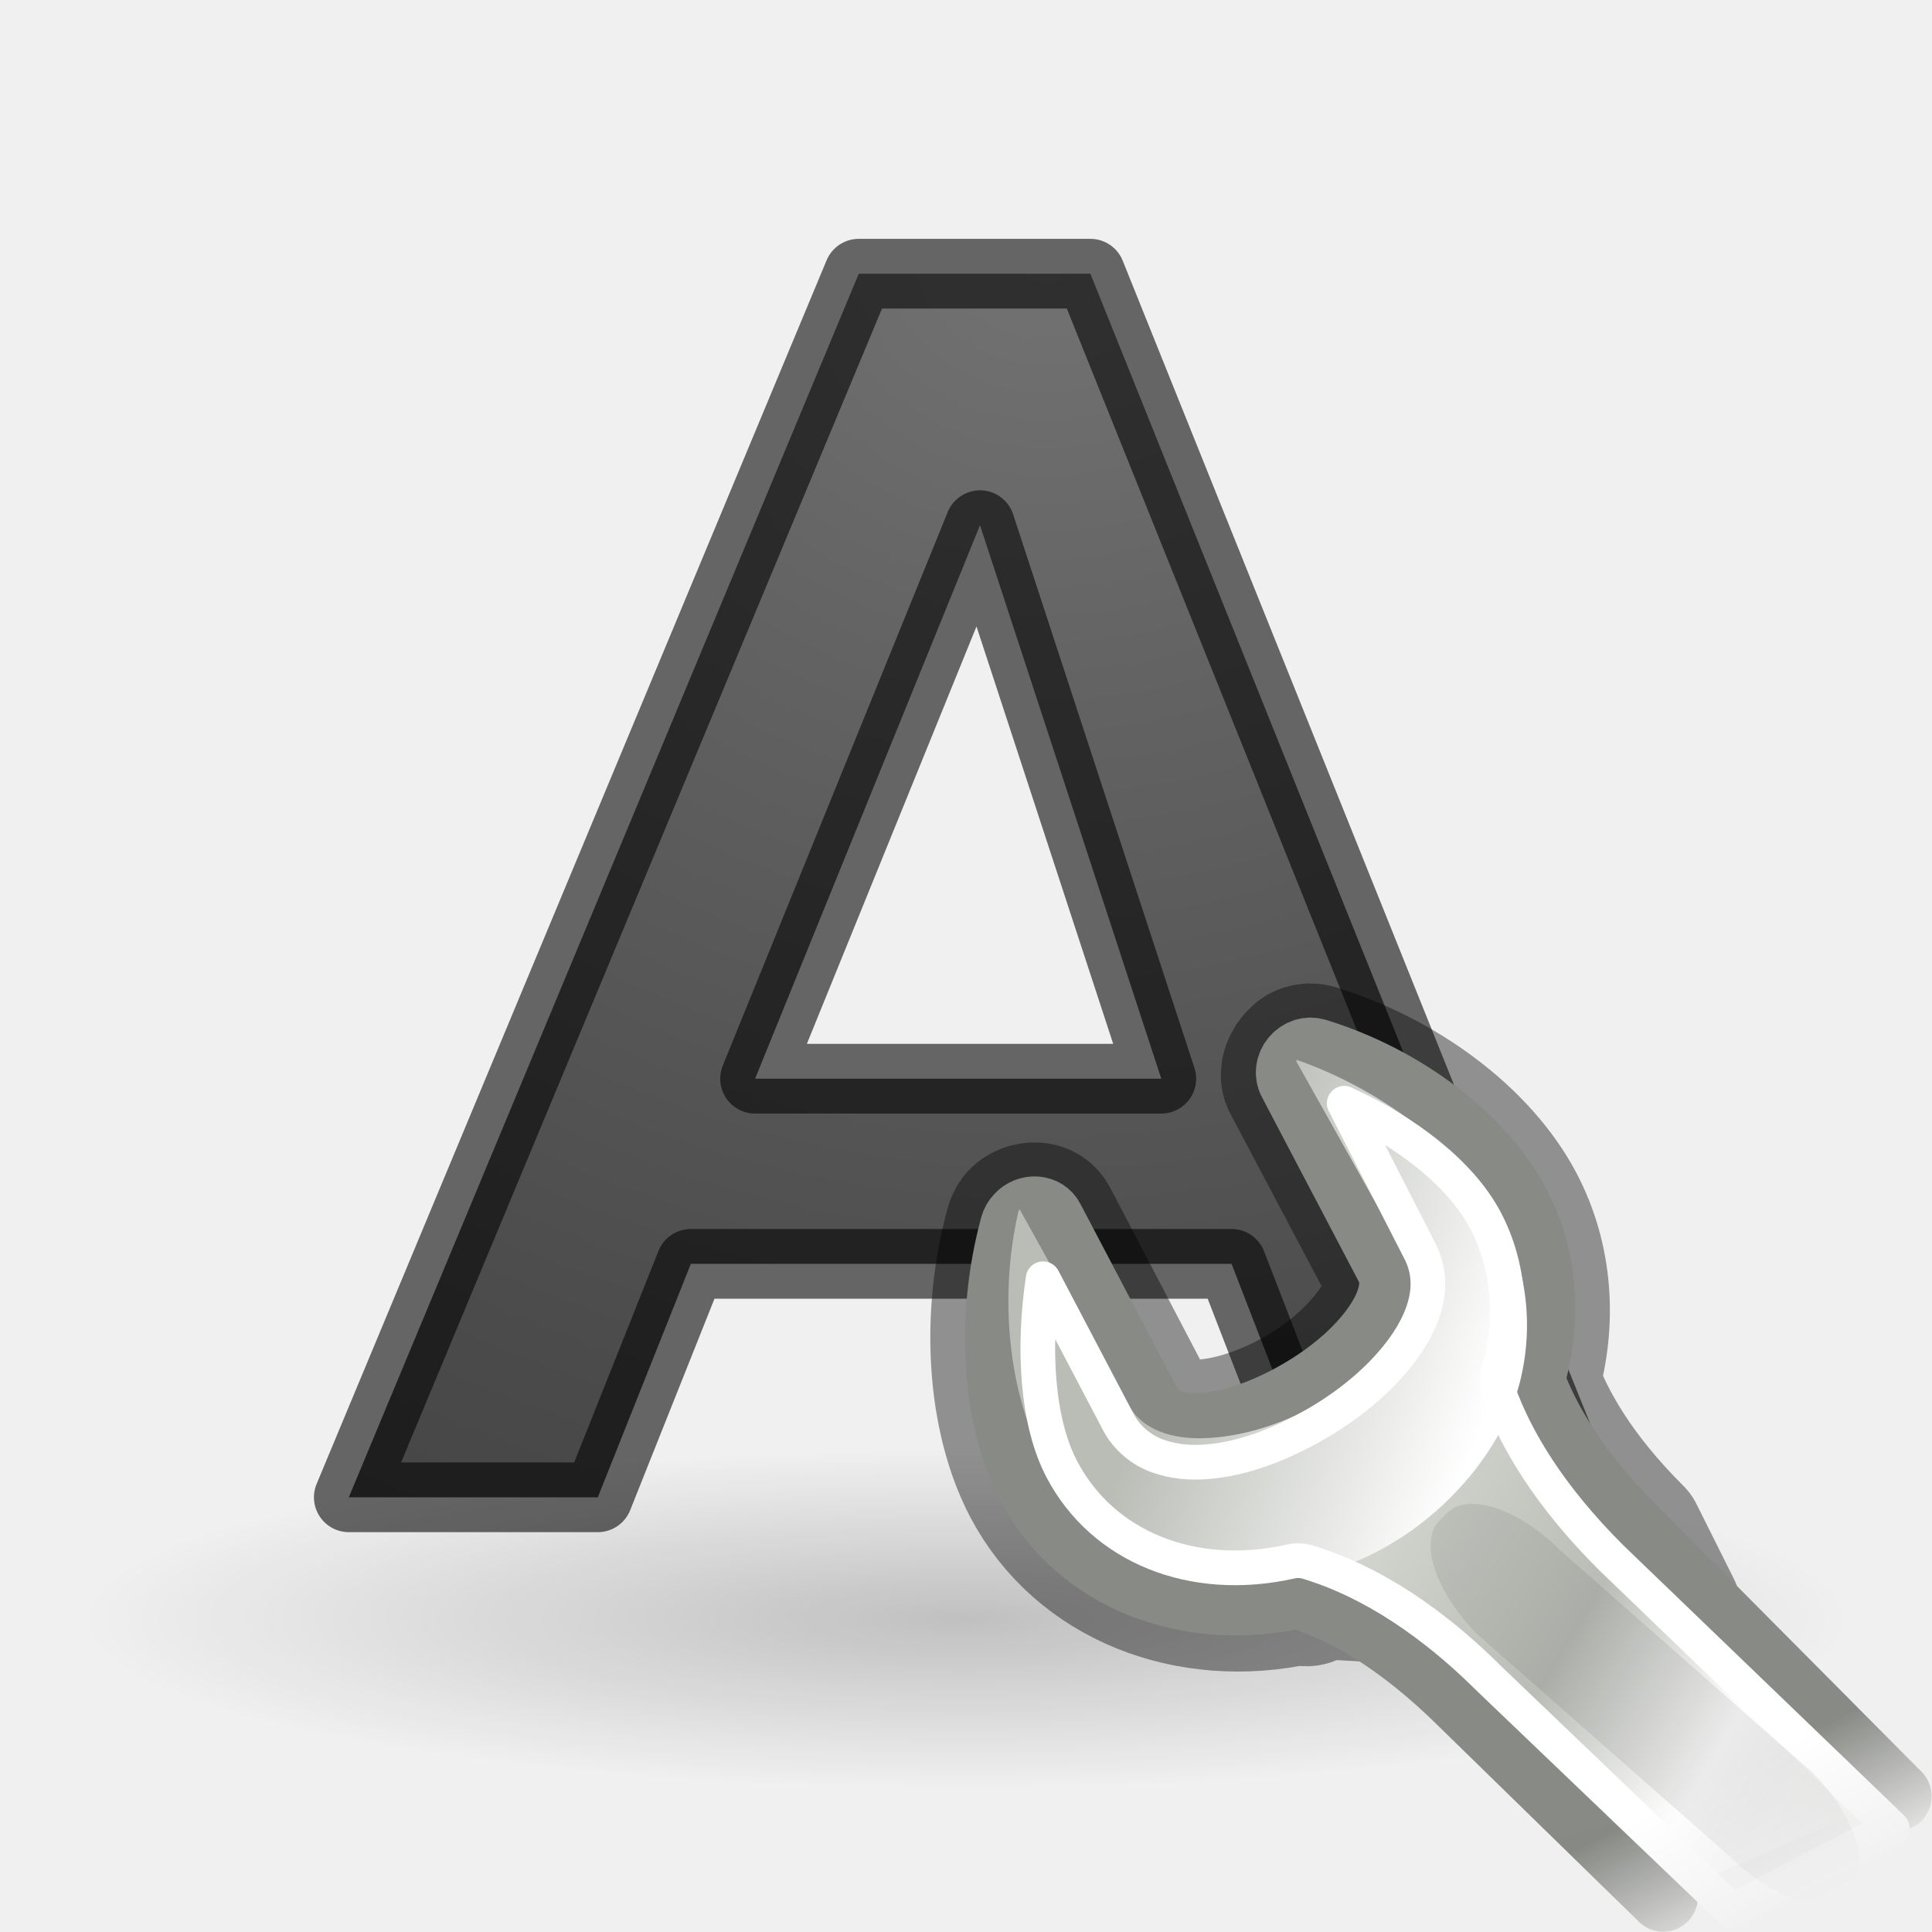
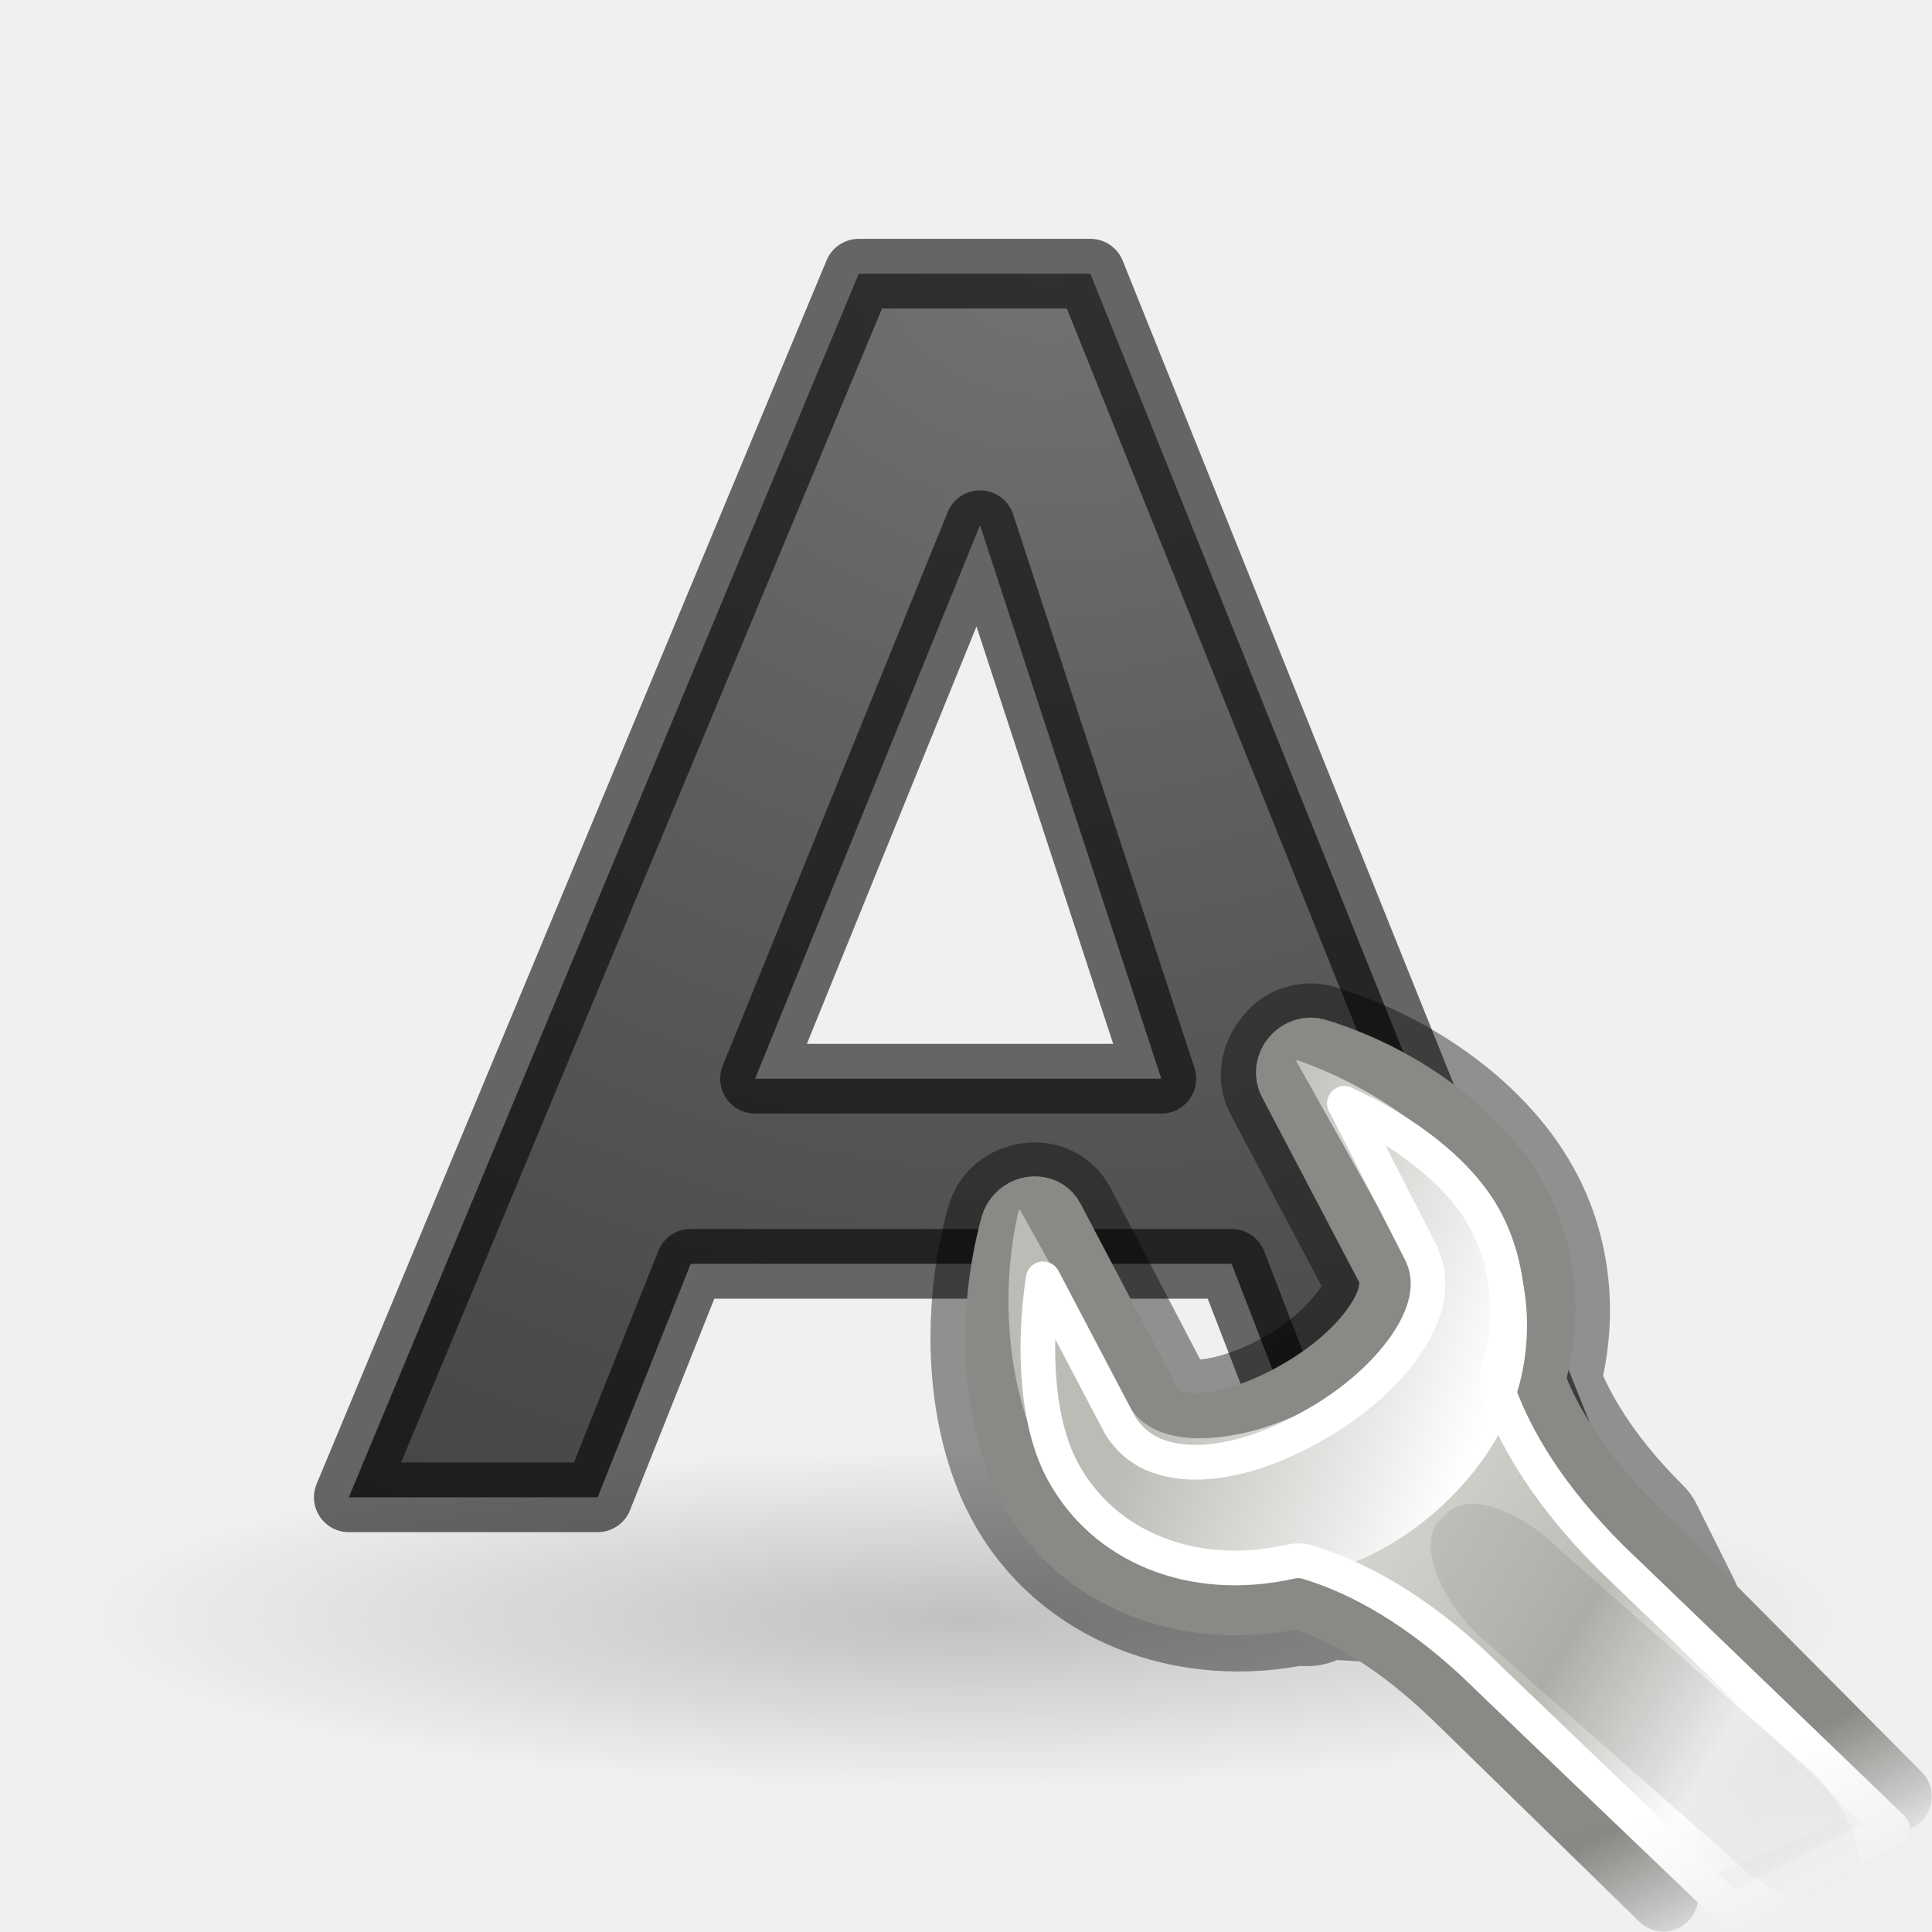
- <svg xmlns="http://www.w3.org/2000/svg" xmlns:xlink="http://www.w3.org/1999/xlink" height="24" width="24" version="1.1" id="svg18">
-   <defs id="defs22">
-     <linearGradient id="linearGradient2867-449-88-871-390-598-476-591-434-148-57-177-641-289-620-227-114-444-680-744-4-1-5">
-       <stop id="stop5430-5-0-9" style="stop-color:#737373;stop-opacity:1" offset="0" />
-       <stop id="stop5432-2-0-0" style="stop-color:#636363;stop-opacity:1" offset="0.262" />
-       <stop id="stop5434-9-6-8" style="stop-color:#4b4b4b;stop-opacity:1" offset="0.705" />
-       <stop id="stop5436-2-7-0" style="stop-color:#3f3f3f;stop-opacity:1" offset="1" />
+ <svg xmlns="http://www.w3.org/2000/svg" xmlns:xlink="http://www.w3.org/1999/xlink" height="24" width="24">
+   <defs>
+     <linearGradient id="a">
+       <stop offset="0" stop-color="#737373" />
+       <stop offset=".262" stop-color="#636363" />
+       <stop offset=".705" stop-color="#4b4b4b" />
+       <stop offset="1" stop-color="#3f3f3f" />
    </linearGradient>
-     <radialGradient xlink:href="#linearGradient2867-449-88-871-390-598-476-591-434-148-57-177-641-289-620-227-114-444-680-744-4-1-5" id="radialGradient854" cx="13" cy="0.94" fx="13" fy="0.94" r="8.094" gradientTransform="matrix(-2.841651,1.3411753e-7,-1.2245512e-7,-2.594551,49.94147,3.437728)" gradientUnits="userSpaceOnUse" />
-     <mask id="a-3">
-       <path style="fill:url(#b-6)" d="m 303.541,125.905 h 23.375 v 22.5 h -23.375 z" id="path1108" />
+     <radialGradient xlink:href="#a" id="d" cx="13" cy=".94" fx="13" fy=".94" r="8.094" gradientTransform="matrix(-2.84165 0 0 -2.59455 49.94 3.438)" gradientUnits="userSpaceOnUse" />
+     <mask id="e">
+       <path d="M303.54 125.905h23.376v22.5H303.54z" fill="url(#b)" />
    </mask>
-     <linearGradient id="b-6" gradientUnits="userSpaceOnUse" x1="316.472" x2="317.624" y1="138.897" y2="141.195">
-       <stop offset="0" stop-color="#fff" id="stop1111" />
-       <stop offset="1" id="stop1113" />
+     <linearGradient id="b" gradientUnits="userSpaceOnUse" x1="316.472" x2="317.624" y1="138.897" y2="141.195">
+       <stop offset="0" stop-color="#fff" />
+       <stop offset="1" />
    </linearGradient>
-     <linearGradient id="c" gradientTransform="matrix(0.7811541,-0.03481362,-0.03481362,0.7811541,70.23042,94.3198)" gradientUnits="userSpaceOnUse" x1="309.297" x2="335.3" y1="67.298" y2="81.926">
-       <stop offset="0" stop-color="#d3d7cf" id="stop1116" />
-       <stop offset=".183" stop-color="#babdb6" id="stop1118" />
-       <stop offset=".319" stop-color="#fff" id="stop1120" />
-       <stop offset=".876" stop-color="#babdb6" id="stop1122" />
-       <stop offset="1" stop-color="#eeeeec" id="stop1124" />
+     <linearGradient id="f" gradientTransform="matrix(.78115 -.0348 -.0348 .78115 70.23 94.32)" gradientUnits="userSpaceOnUse" x1="309.297" x2="335.3" y1="67.298" y2="81.926">
+       <stop offset="0" stop-color="#d3d7cf" />
+       <stop offset=".183" stop-color="#babdb6" />
+       <stop offset=".319" stop-color="#fff" />
+       <stop offset=".876" stop-color="#babdb6" />
+       <stop offset="1" stop-color="#eeeeec" />
    </linearGradient>
-     <linearGradient id="d" gradientTransform="matrix(0.7811541,-0.03481362,-0.03481362,0.7811541,70.23042,94.3198)" gradientUnits="userSpaceOnUse" x1="324.497" x2="330.061" y1="70.282" y2="99.274">
-       <stop offset="0" stop-color="#888a85" id="stop1127" />
-       <stop offset="1" stop-color="#555753" id="stop1129" />
+     <linearGradient id="g" gradientTransform="matrix(.78115 -.0348 -.0348 .78115 70.23 94.32)" gradientUnits="userSpaceOnUse" x1="324.497" x2="330.061" y1="70.282" y2="99.274">
+       <stop offset="0" stop-color="#888a85" />
+       <stop offset="1" stop-color="#555753" />
    </linearGradient>
-     <linearGradient id="e" gradientTransform="matrix(0.801996,0,0,0.7960034,69.74681,998.1825)" gradientUnits="userSpaceOnUse" x1="302.292" x2="308.649" y1="58.443" y2="60.768">
-       <stop offset="0" stop-color="#babdb6" id="stop1132" />
-       <stop offset="1" stop-color="#fff" id="stop1134" />
+     <linearGradient id="h" gradientTransform="matrix(.802 0 0 .796 69.747 998.182)" gradientUnits="userSpaceOnUse" x1="302.292" x2="308.649" y1="58.443" y2="60.768">
+       <stop offset="0" stop-color="#babdb6" />
+       <stop offset="1" stop-color="#fff" />
    </linearGradient>
  </defs>
-   <radialGradient id="a" cx="22.571" cy="30.857" gradientTransform="matrix(0.706422,0,0,0.135496,-3.944954,13.92885)" gradientUnits="userSpaceOnUse" r="15.571">
-     <stop offset="0" id="stop2" />
-     <stop offset="1" stop-opacity="0" id="stop4" />
+   <radialGradient id="c" cx="22.571" cy="30.857" gradientTransform="matrix(.70642 0 0 .1355 -3.945 13.93)" gradientUnits="userSpaceOnUse" r="15.571">
+     <stop offset="0" />
+     <stop offset="1" stop-opacity="0" />
  </radialGradient>
-   <linearGradient id="b" gradientTransform="matrix(0.4454831,0,0,0.4102048,1.815472,-0.871437)" gradientUnits="userSpaceOnUse" x1="23.306" x2="14.389" y1="24.844" y2="9.59" spreadMethod="pad">
-     <stop offset="0" stop-color="#1f1f1f" id="stop7" />
-     <stop offset="1" stop-color="#5c5c5c" id="stop9" />
-   </linearGradient>
-   <g id="g16" transform="translate(0,2)">
-     <ellipse cx="12" cy="18.11" rx="11" ry="2.89" id="ellipse12" style="opacity:0.2;fill:url(#a)" />
-     <path d="M 15.299,13.7 H 8.582 l -1.156,2.9 H 4.333 L 10.668,1.4 H 13.545 L 19.655,16.6 H 16.421 Z M 9.38,11.4 h 5.046 L 12.174,4.524 Z" style="opacity:1;fill:url(#radialGradient854);fill-opacity:1;stroke:#000000;stroke-width:0.866;stroke-linecap:round;stroke-linejoin:round;stroke-opacity:0.581" id="path14" />
+   <g transform="translate(0 2)">
+     <ellipse cx="12" cy="18.11" rx="11" ry="2.89" opacity=".2" fill="url(#c)" />
+     <path d="M15.3 13.7H8.58l-1.156 2.9H4.333l6.335-15.2h2.877l6.11 15.2H16.42zm-5.92-2.3h5.046l-2.252-6.876z" fill="url(#d)" stroke="#000" stroke-width=".866" stroke-linecap="round" stroke-linejoin="round" stroke-opacity=".581" />
  </g>
-   <g transform="matrix(0.8615997,0,0,0.8615997,3.285686,3.110525)" id="g1217">
-     <path d="m 15,11.581 c -0.052,0.016 -0.087,0.049 -0.125,0.094 -0.077,0.089 -0.115,0.217 -0.062,0.312 l 1.406,2.656 c 0.126,0.239 0.047,0.573 -0.188,0.906 -0.237,0.336 -0.608,0.689 -1.094,0.969 -0.486,0.28 -0.978,0.438 -1.375,0.469 -0.395,0.031 -0.717,-0.072 -0.844,-0.312 l -1.406,-2.688 c -0.039,-0.075 -0.101,-0.119 -0.188,-0.125 -0.087,-0.006 -0.189,0.027 -0.25,0.094 -0.033,0.035 -0.05,0.08 -0.062,0.125 -0.352,1.288 -0.265,2.74 0.25,3.719 0.704,1.337 2.272,1.94 3.844,1.594 0.628,0.186 -0.461,-1.027 0.497,-0.074 l 4.888,0.281 -0.541,-1.082 c -0.863,-0.859 -1.284,-1.621 -1.5,-2.219 0.248,-0.851 0.189,-1.756 -0.219,-2.531 -0.515,-0.979 -1.649,-1.81 -2.875,-2.188 -0.053,-0.017 -0.104,-0.016 -0.156,0 z" style="opacity:0.4;fill:none;stroke:#000000;stroke-width:2;stroke-linecap:round;stroke-linejoin:round;stroke-dashoffset:0.361" id="path1205" />
-     <g style="enable-background:new" mask="url(#a-3)" transform="matrix(0.8686611,0,0,0.8704732,-253.9074,-98.90649)" id="g1215">
-       <path d="m 319.393,139.228 -4.342,-4.36 c -0.994,-0.987 -1.5,-1.848 -1.748,-2.535 0.286,-0.977 0.233,-2.005 -0.237,-2.895 -0.593,-1.124 -1.9,-2.084 -3.311,-2.517 -0.121,-0.04 -0.258,9.2e-4 -0.346,0.104 -0.088,0.103 -0.109,0.245 -0.048,0.355 l 1.614,3.068 c 0.145,0.275 0.047,0.641 -0.224,1.024 -0.273,0.386 -0.716,0.779 -1.276,1.101 -0.559,0.322 -1.112,0.51 -1.57,0.545 -0.454,0.036 -0.805,-0.074 -0.951,-0.35 l -1.624,-3.085 c -0.045,-0.086 -0.129,-0.139 -0.229,-0.146 -0.1,-0.007 -0.202,0.033 -0.272,0.111 h -1e-5 c -0.038,0.04 -0.066,0.088 -0.08,0.14 -0.405,1.48 -0.319,3.156 0.274,4.281 0.81,1.536 2.61,2.206 4.42,1.808 0.723,0.214 1.672,0.714 2.774,1.809 l 3.296,3.211" style="fill:url(#c);fill-rule:evenodd;stroke:url(#d);stroke-width:1.15;stroke-linecap:round;stroke-linejoin:round;stroke-dashoffset:0.361" id="path1207" />
-       <path style="fill:url(#e);fill-rule:evenodd" d="m 314.506,1039.624 c 0.015,0.01 0.006,0.025 0,0.025 l 1.804,3.209 c 0.243,0.432 0.068,0.943 -0.226,1.368 -0.296,0.43 -0.755,0.846 -1.353,1.169 -0.599,0.324 -1.228,0.48 -1.754,0.497 -0.526,0.018 -1.019,-0.131 -1.253,-0.547 l -1.804,-3.234 c -0.01,0 -0.027,0 -0.025,0 0.017,-0.018 0.003,0.013 0,0.025 -0.333,1.423 -0.16,3.068 0.451,4.154 0.836,1.485 2.582,2.194 4.311,1.891 1.721,-0.306 3.192,-1.794 3.559,-3.209 0.232,-0.917 0.133,-1.902 -0.351,-2.761 -0.61,-1.083 -1.951,-2.102 -3.358,-2.587 z" transform="translate(-5.083714,-912.5947)" id="path1209" />
-       <path d="m 310.219,127.75 1.25,2.438 c 0.289,0.548 0.085,1.12 -0.25,1.594 -0.339,0.478 -0.854,0.927 -1.469,1.281 -0.607,0.349 -1.224,0.579 -1.812,0.625 -0.28,0.022 -0.55,-0.002 -0.812,-0.094 -0.263,-0.092 -0.514,-0.292 -0.656,-0.562 l -1.25,-2.375 c -0.173,1.164 -0.1,2.375 0.312,3.156 0.683,1.296 2.176,1.884 3.781,1.531 0.092,-0.024 0.19,-0.024 0.281,0 0.823,0.244 1.875,0.79 3.031,1.938 l 4.03,3.847 2.659,-1.373 -4.658,-4.473 c -1.041,-1.034 -1.594,-1.974 -1.875,-2.75 -0.036,-0.111 -0.036,-0.233 0,-0.344 0.249,-0.853 0.177,-1.749 -0.219,-2.5 -0.411,-0.778 -1.324,-1.474 -2.344,-1.938 z" style="fill:none;stroke:#ffffff;stroke-width:0.575;stroke-linecap:round;stroke-linejoin:round;stroke-dashoffset:0.361" id="path1211" />
-       <path style="opacity:0.08;fill-rule:evenodd" d="m 318.615,140.717 -0.125,0.125 c -0.348,0.348 -1.189,0.069 -1.885,-0.627 l -4.176,-3.67 c -0.696,-0.696 -0.976,-1.537 -0.627,-1.885 l 0.125,-0.125 c 0.348,-0.348 1.189,-0.069 1.885,0.627 l 4.176,3.67 c 0.696,0.696 0.976,1.537 0.627,1.885 z" id="path1213" />
-     </g>
+   <path d="M16.21 13.09c-.046.012-.075.04-.108.08-.066.076-.1.186-.054.27l1.212 2.287c.108.206.04.494-.162.78-.204.29-.524.594-.942.836-.42.24-.843.377-1.185.404-.34.026-.617-.063-.726-.27l-1.21-2.315c-.035-.064-.088-.103-.163-.108-.074-.005-.162.023-.214.08-.03.03-.043.07-.054.11-.304 1.108-.23 2.36.215 3.203.607 1.152 1.957 1.67 3.312 1.373.54.16-.398-.885.427-.064l4.21.242-.465-.932c-.744-.74-1.106-1.397-1.292-1.912.214-.733.163-1.513-.19-2.18-.442-.844-1.42-1.56-2.476-1.885-.045-.016-.09-.015-.134 0z" opacity=".4" fill="none" stroke="#000" stroke-width="1.723" stroke-linecap="round" stroke-linejoin="round" stroke-dashoffset=".361" />
+   <g mask="url(#e)" transform="matrix(.74844 0 0 .75 -215.48 -82.107)">
+     <path d="M319.393 139.23l-4.342-4.36c-.993-.988-1.5-1.85-1.747-2.536.285-.977.233-2.005-.237-2.895-.593-1.126-1.9-2.085-3.31-2.518-.122-.04-.26 0-.347.103-.09.103-.11.245-.05.355l1.615 3.07c.145.274.047.64-.224 1.022-.272.386-.715.78-1.274 1.1-.56.323-1.113.51-1.57.547-.454.034-.805-.076-.95-.352l-1.625-3.085c-.044-.086-.128-.14-.227-.146-.1-.007-.203.033-.273.11-.038.04-.066.088-.08.14-.405 1.48-.32 3.156.273 4.28.81 1.537 2.61 2.207 4.42 1.81.723.213 1.673.713 2.775 1.808l3.296 3.21" fill="url(#f)" fill-rule="evenodd" stroke="url(#g)" stroke-width="1.15" stroke-linecap="round" stroke-linejoin="round" stroke-dashoffset=".361" />
+     <path d="M314.506 1039.624c.015.01.006.025 0 .025l1.804 3.208c.244.433.068.943-.225 1.368-.296.43-.756.846-1.353 1.17-.6.324-1.228.48-1.755.497-.525.018-1.02-.13-1.253-.547l-1.804-3.234h-.026c.017-.018.003.013 0 .025-.332 1.423-.16 3.07.452 4.154.836 1.486 2.582 2.196 4.31 1.892 1.72-.306 3.192-1.794 3.56-3.21.23-.916.132-1.9-.352-2.76-.61-1.083-1.95-2.103-3.358-2.587z" transform="translate(-5.084 -912.595)" fill="url(#h)" fill-rule="evenodd" />
+     <path d="M310.22 127.75l1.25 2.438c.288.547.084 1.12-.25 1.593-.34.48-.855.93-1.47 1.282-.607.35-1.224.58-1.813.625-.28.022-.55-.002-.812-.093-.263-.092-.514-.292-.656-.563l-1.25-2.374c-.174 1.164-.1 2.375.31 3.157.685 1.295 2.178 1.884 3.783 1.53.09-.023.19-.023.28 0 .824.245 1.876.79 3.032 1.938l4.03 3.848 2.66-1.374-4.66-4.473c-1.04-1.032-1.593-1.973-1.874-2.75-.035-.11-.035-.232 0-.343.25-.852.178-1.75-.217-2.5-.41-.778-1.324-1.473-2.344-1.937z" fill="none" stroke="#fff" stroke-width=".575" stroke-linecap="round" stroke-linejoin="round" stroke-dashoffset=".361" />
+     <path d="M318.615 140.717l-.125.125c-.35.35-1.19.07-1.886-.627l-4.176-3.67c-.696-.697-.975-1.537-.627-1.886l.126-.126c.348-.348 1.19-.068 1.885.628l4.177 3.67c.696.696.976 1.537.628 1.885z" opacity=".08" fill-rule="evenodd" />
  </g>
</svg>
